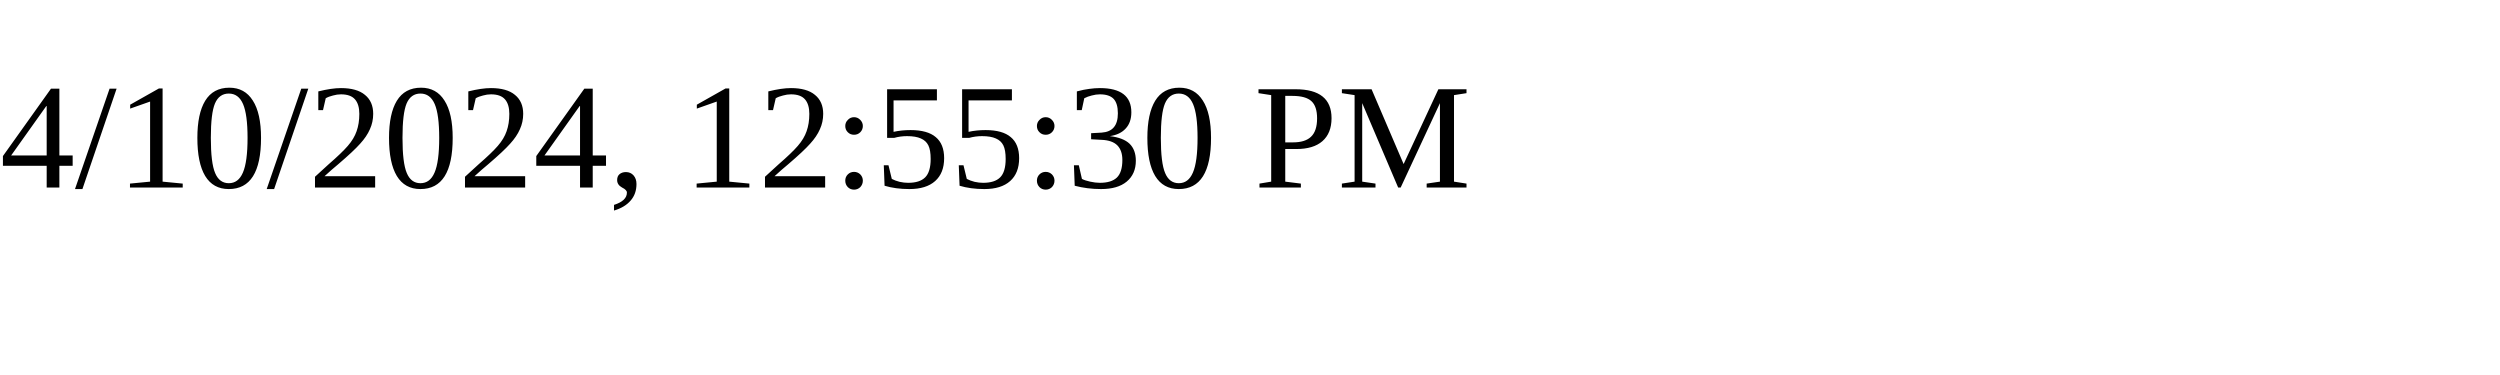
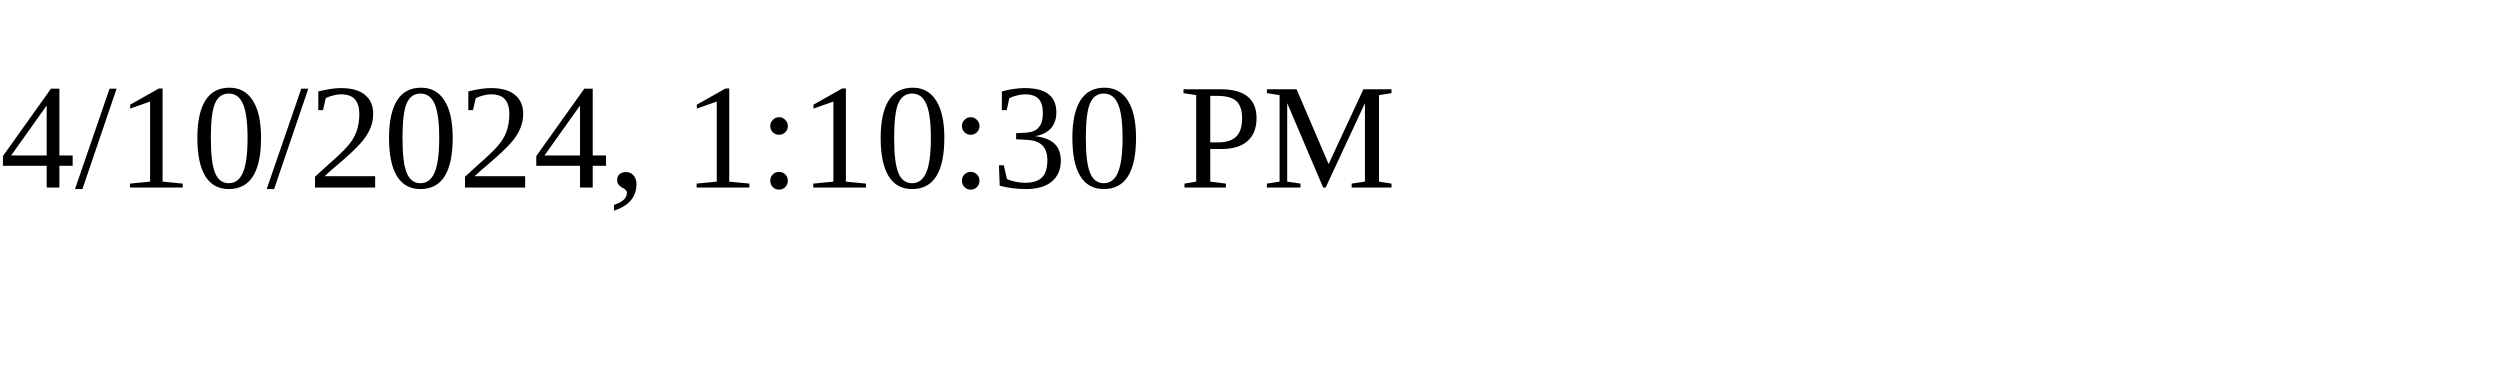
<svg xmlns="http://www.w3.org/2000/svg" height="30" width="200">
-   <text x="0" y="15">4/10/2024, 12:55:30 PM</text>
+   <text x="0" y="15">4/10/2024, 1:10:30 PM</text>
</svg>
